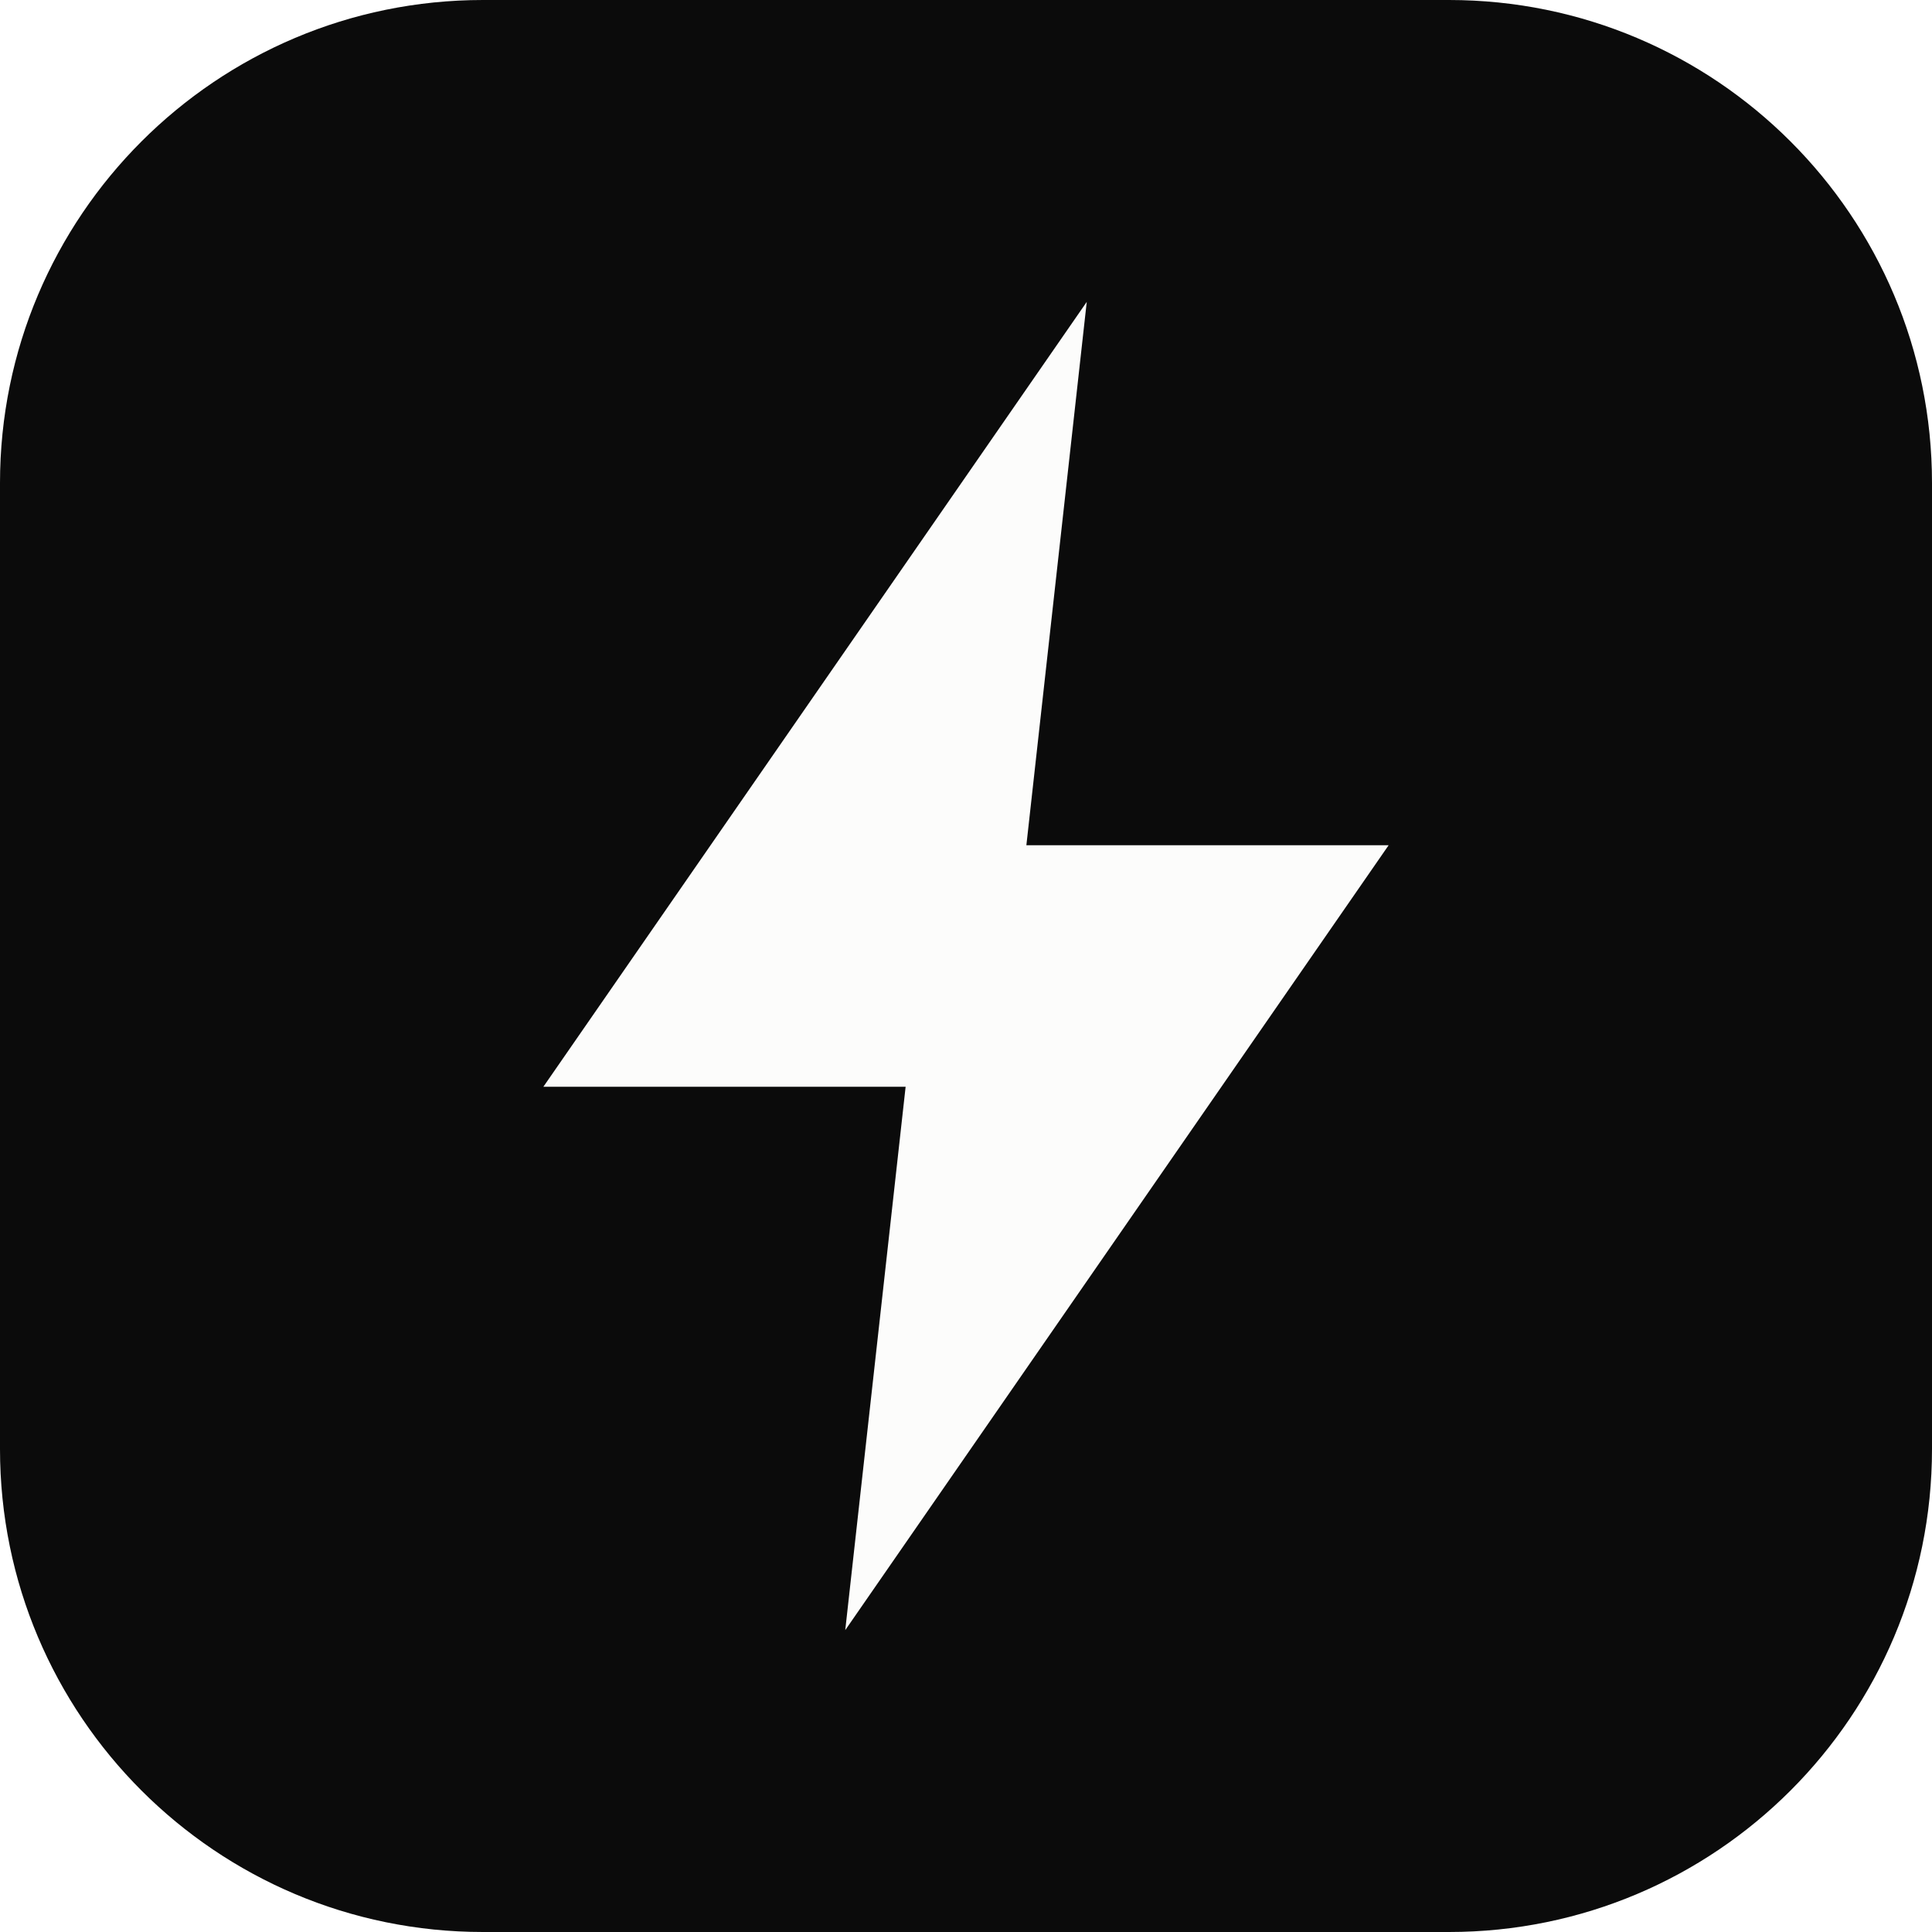
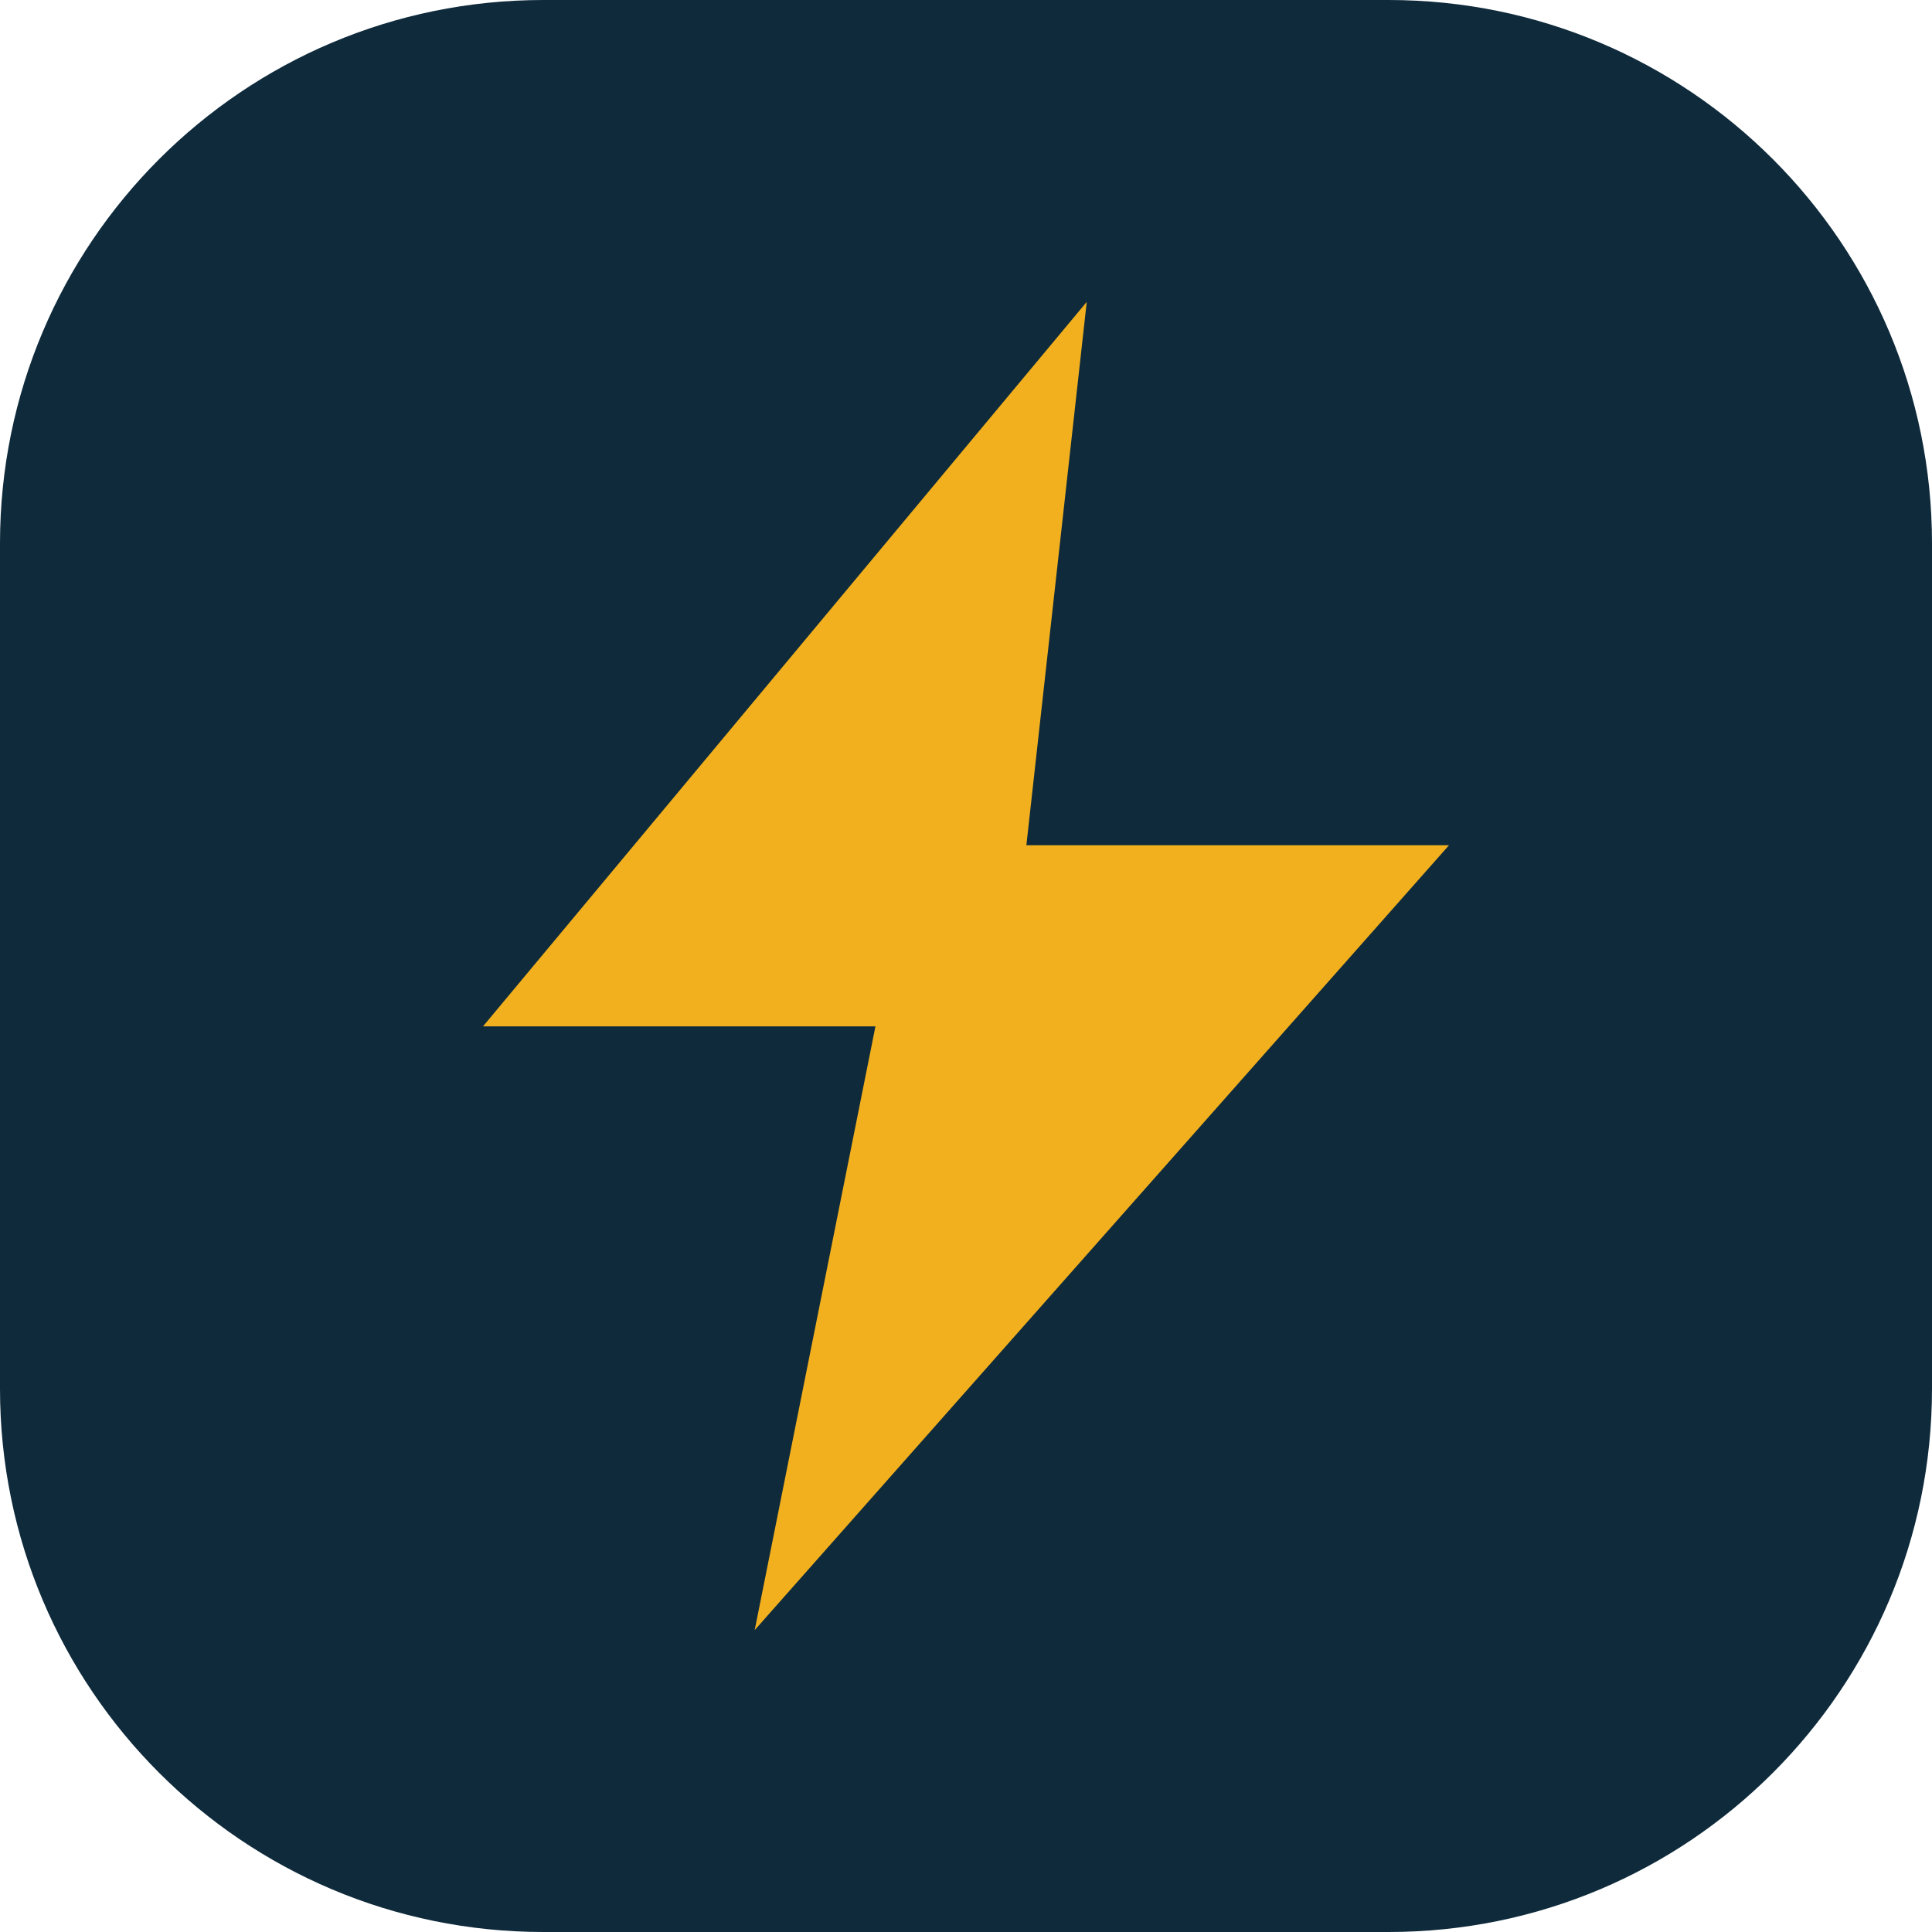
<svg xmlns="http://www.w3.org/2000/svg" viewBox="0 0 32 32">
-   <rect width="32" height="32" rx="8" fill="#0b0b0b" />
-   <path d="M18 5 9 18h6l-1 9 9-13h-6z" fill="#fcfcfb" />
+   <rect width="32" height="32" rx="9" fill="#0e2a3b" />
+   <path d="M18 5 8 17h6.5l-2 10L24 14h-7z" fill="#f2b01e" />
</svg>
